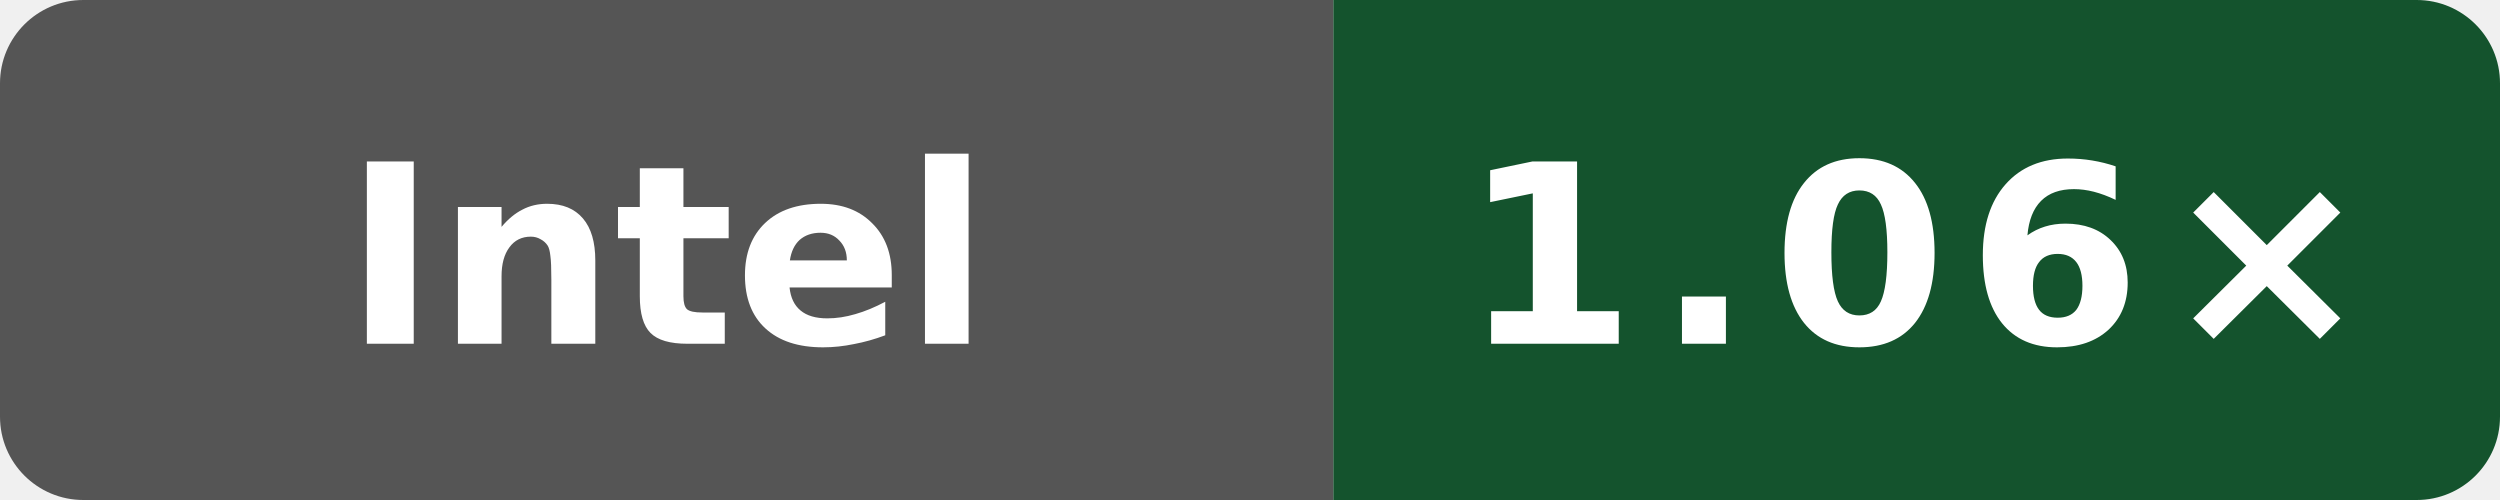
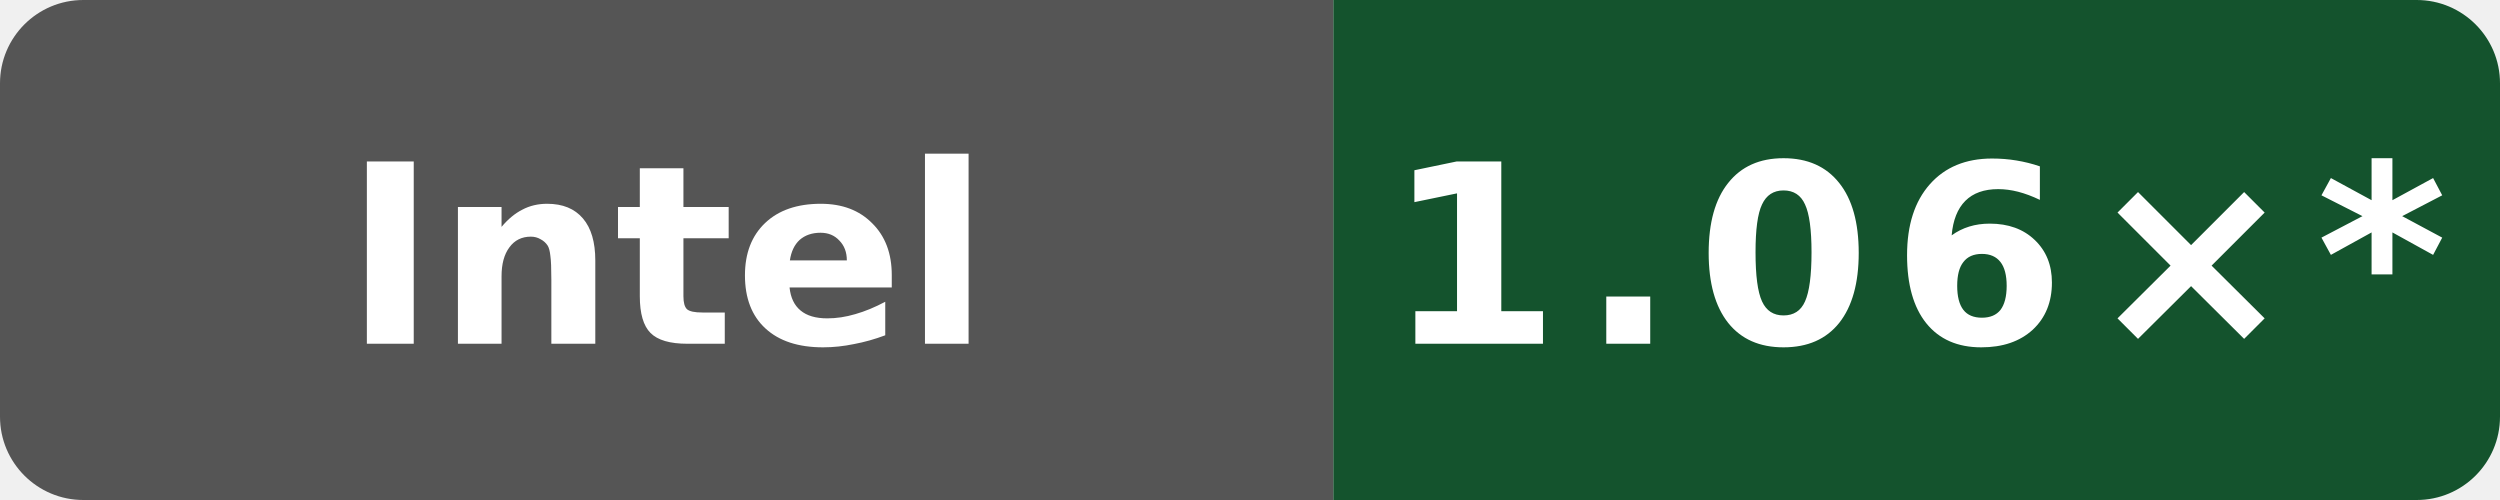
- <svg xmlns="http://www.w3.org/2000/svg" data-original-label="simdjson scalar-runtime-gcc; INTEL(R) XEON(R) PLATINUM 8581C CPU @ 2.30GHz; revision 2a915cfbfed25b5f95be7b7e5c345dfe87f11666" data-original-message="1.06×" width="120" height="24" viewBox="0 0 120 24" role="img" aria-label="simdjson scalar-runtime-gcc; INTEL(R) XEON(R) PLATINUM 8581C CPU @ 2.30GHz; revision 2a915cfbfed25b5f95be7b7e5c345dfe87f11666; measured 2a915cfbfed25b5f95be7b7e5c345dfe87f11666; 4 commits behind main: 1.06×">
+ <svg xmlns="http://www.w3.org/2000/svg" data-original-label="simdjson scalar-runtime-gcc; INTEL(R) XEON(R) PLATINUM 8581C CPU @ 2.30GHz; revision 2a915cfbfed25b5f95be7b7e5c345dfe87f11666" data-original-message="1.06×" width="120" height="24" viewBox="0 0 120 24" role="img" aria-label="simdjson scalar-runtime-gcc; INTEL(R) XEON(R) PLATINUM 8581C CPU @ 2.30GHz; revision 2a915cfbfed25b5f95be7b7e5c345dfe87f11666; measured 2a915cfbfed25b5f95be7b7e5c345dfe87f11666; 10 commits behind main: 1.06×*">
  <defs>
    <clipPath id="badge">
      <rect width="120" height="24" rx="4" />
    </clipPath>
  </defs>
  <g clip-path="url(#badge)">
    <rect width="64" height="24" fill="#555" />
    <rect x="64" width="56" height="24" fill="#14532d" />
  </g>
  <text x="32" y="16.5" fill="#fff" text-anchor="middle" font-family="Verdana,Geneva,DejaVu Sans,sans-serif" font-size="12" font-weight="700" textLength="39" lengthAdjust="spacingAndGlyphs">Intel</text>
-   <text x="92" y="16.5" fill="#fff" text-anchor="middle" font-family="Verdana,Geneva,DejaVu Sans,sans-serif" font-size="12" font-weight="700" letter-spacing="1" textLength="39" lengthAdjust="spacingAndGlyphs">1.06×</text>
+   <text x="92" y="16.5" fill="#fff" text-anchor="middle" font-family="Verdana,Geneva,DejaVu Sans,sans-serif" font-size="12" font-weight="700" letter-spacing="1" textLength="44" lengthAdjust="spacingAndGlyphs">1.06×*</text>
</svg>
